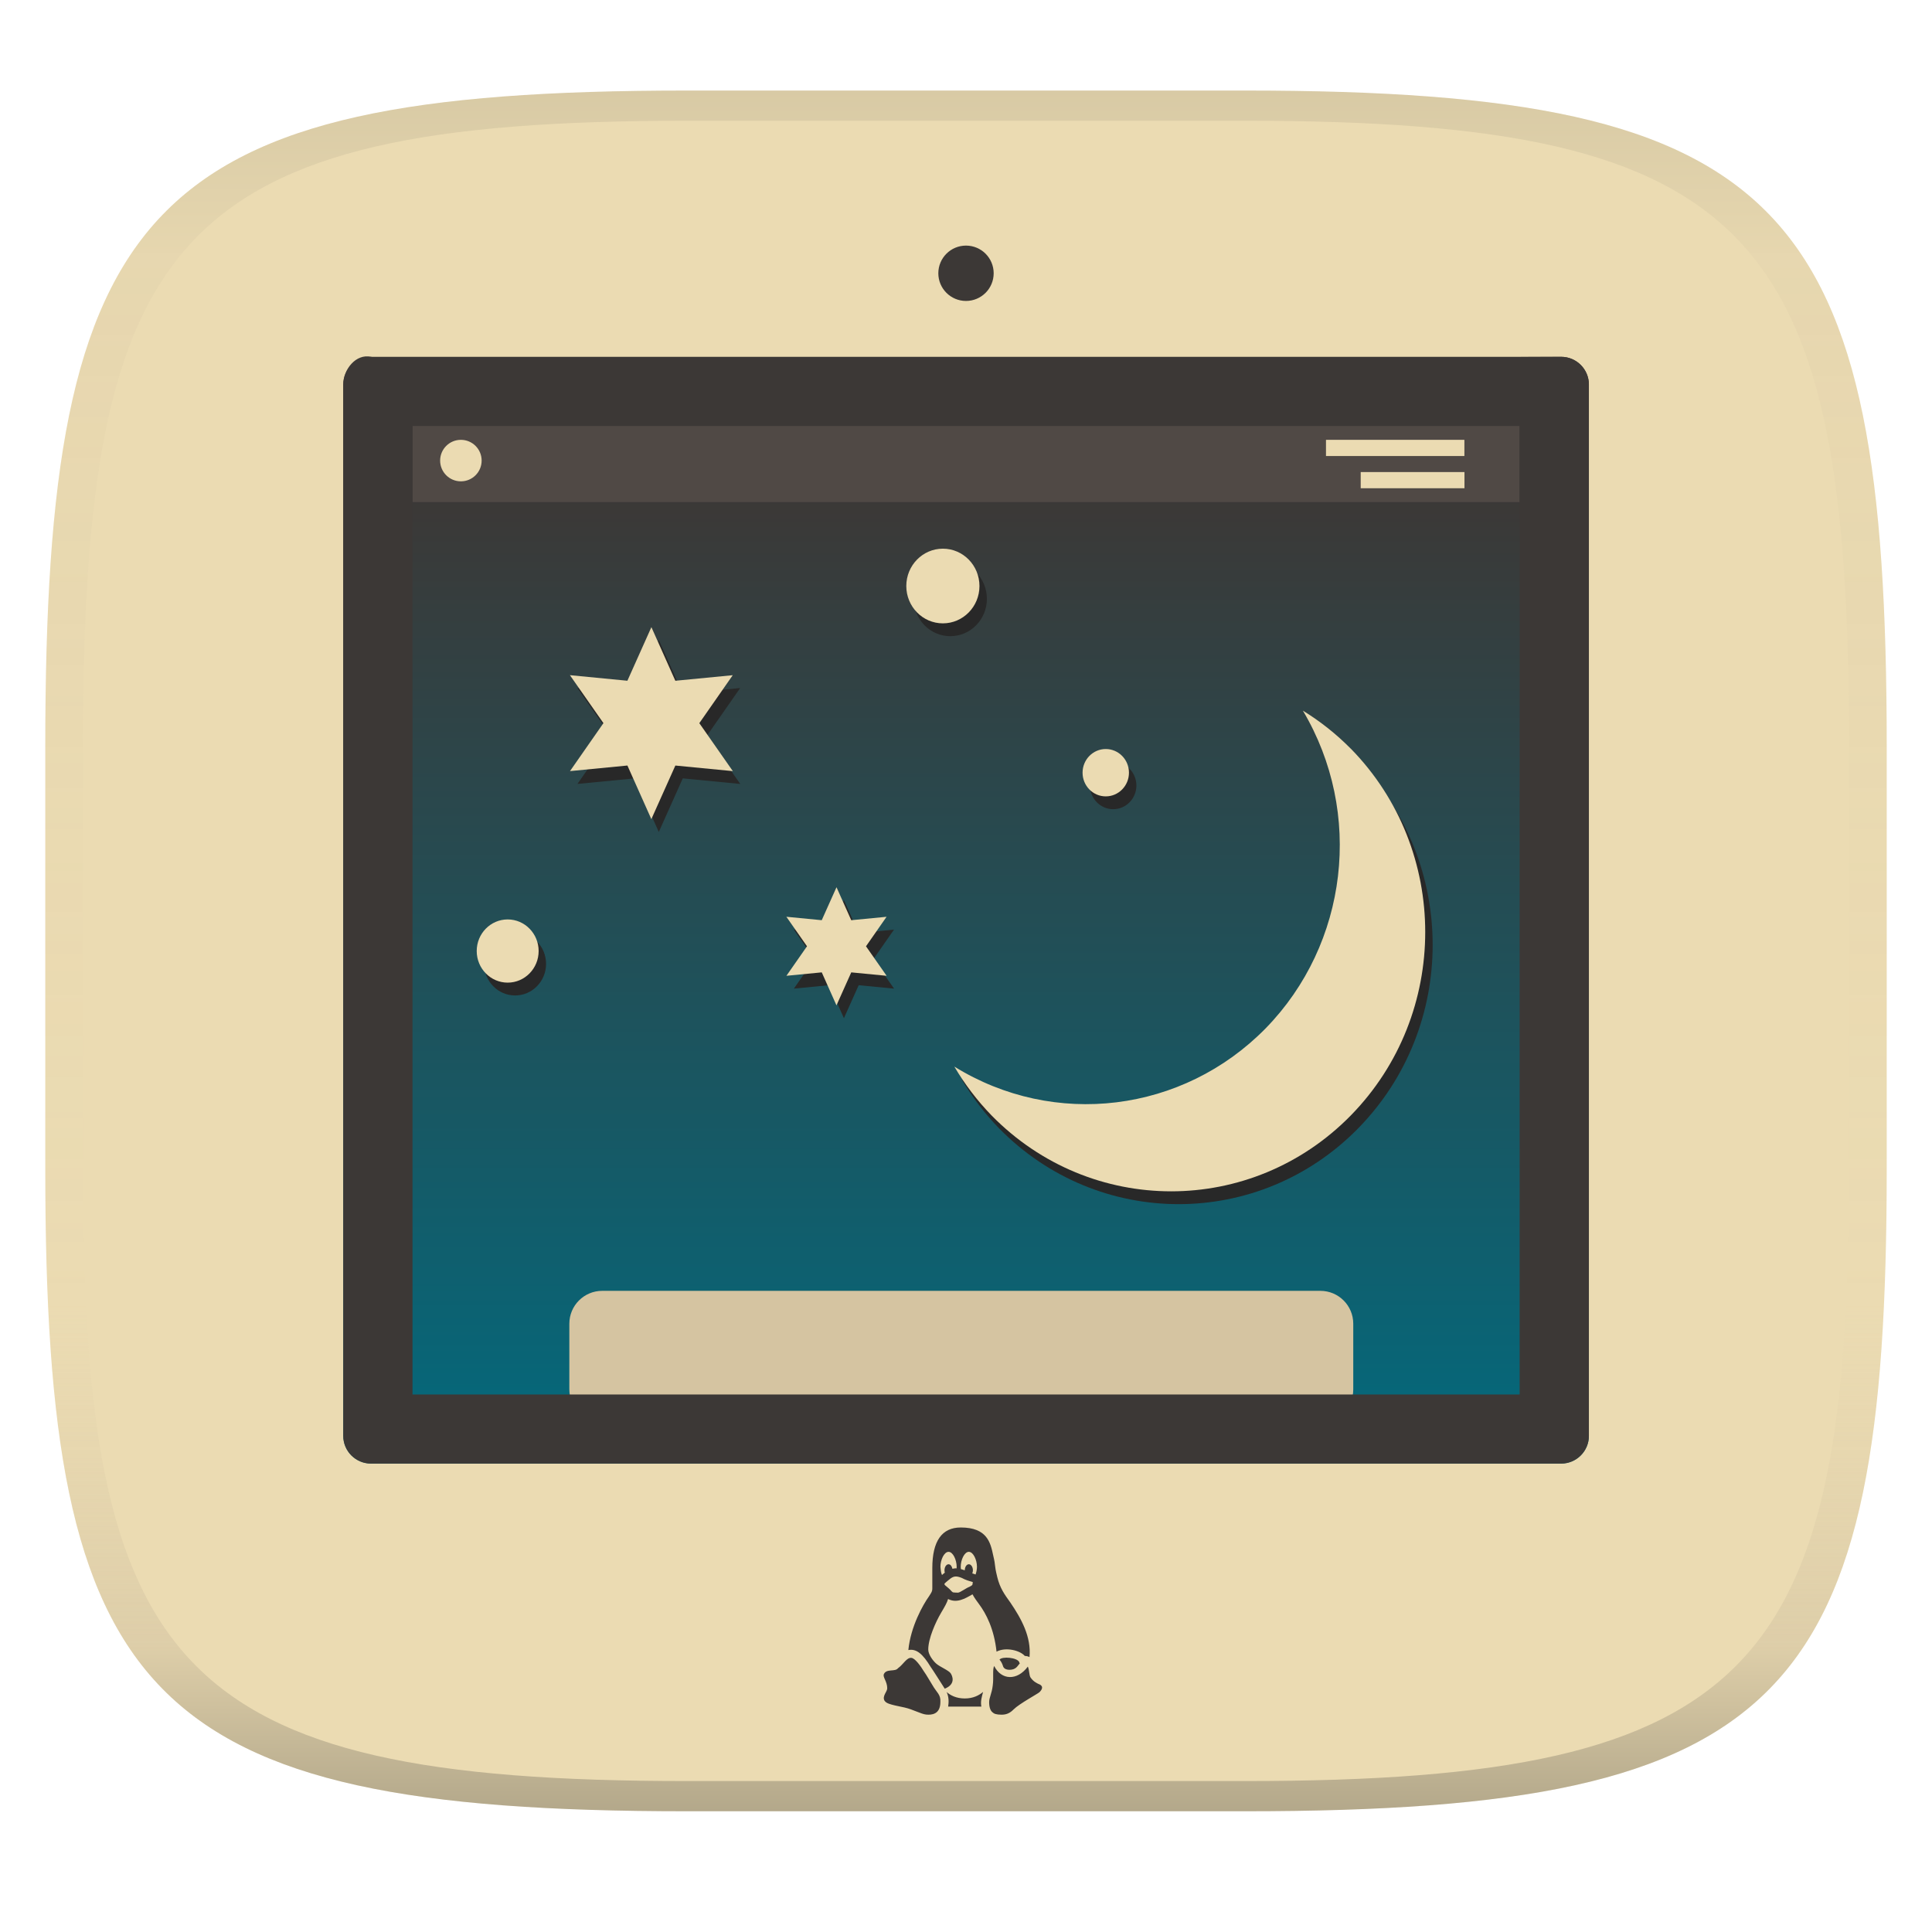
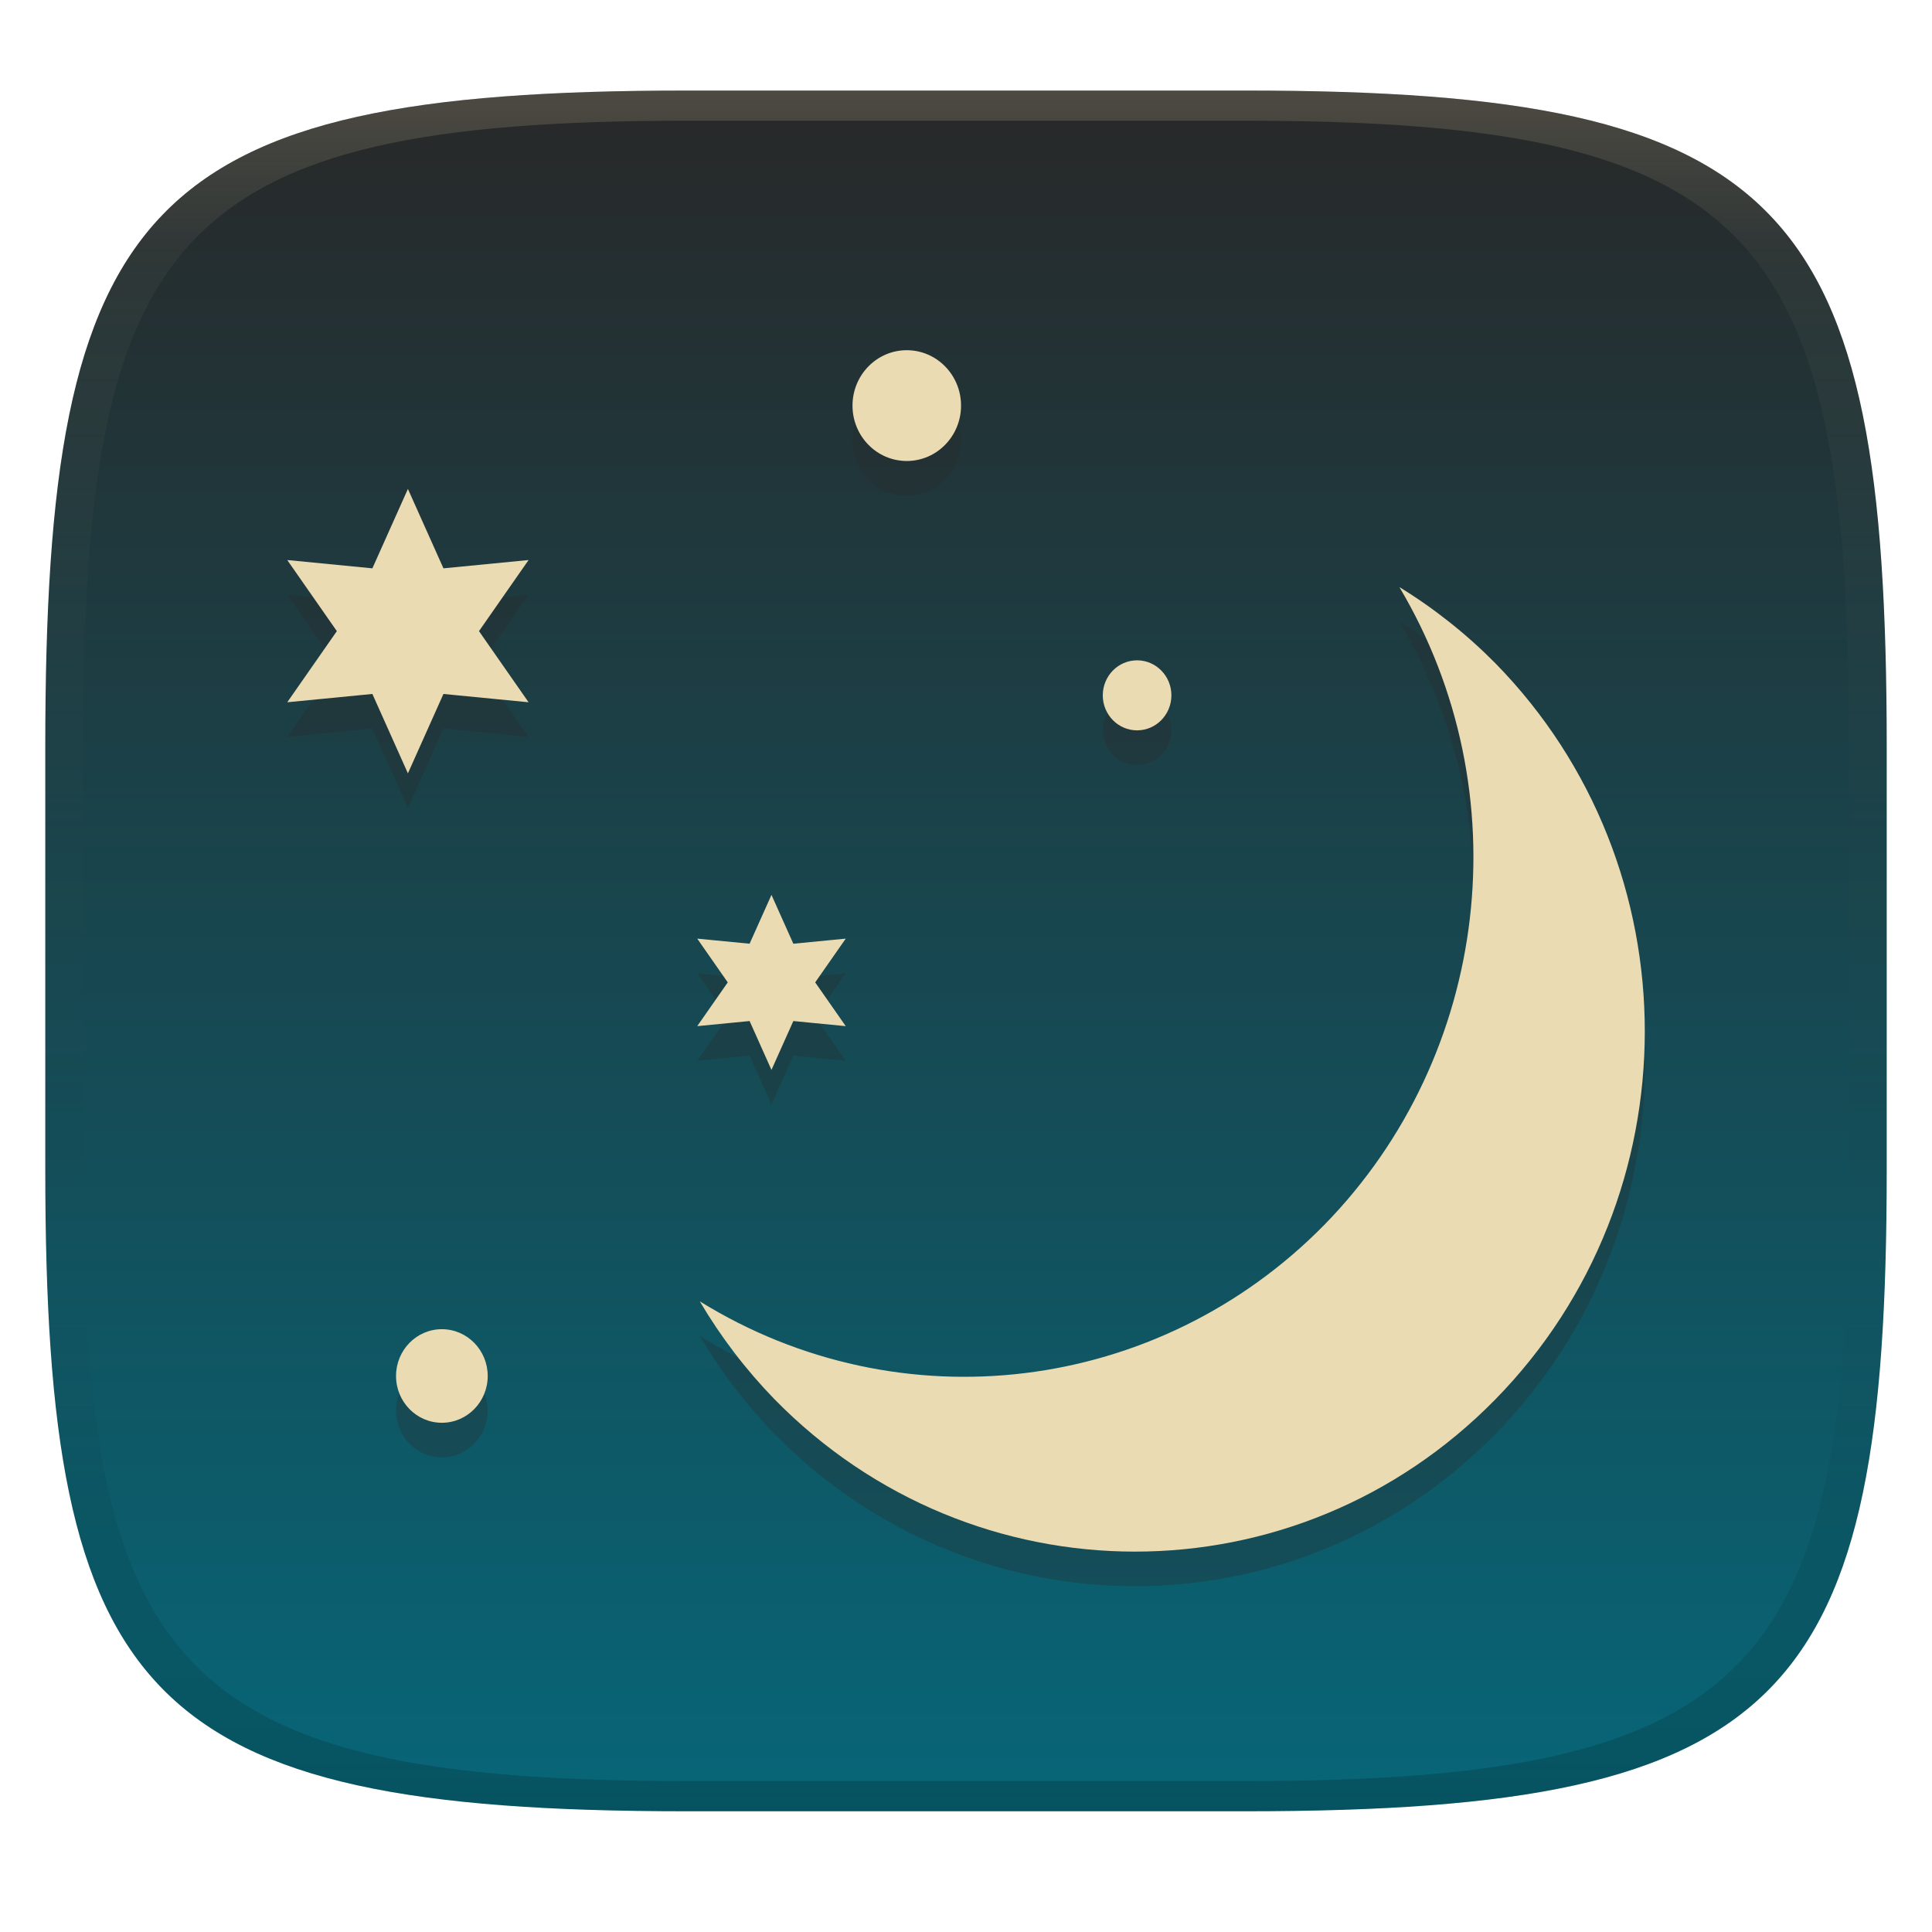
<svg xmlns="http://www.w3.org/2000/svg" width="256" height="256" version="1.1">
-   <linearGradient id="b" x1=".5" x2=".5" y2="1" gradientTransform="matrix(244,0,0,228,5.981,12)" gradientUnits="userSpaceOnUse">
-     <stop stop-color="#ebdbb2" offset="0" />
-     <stop stop-color="#ebdbb2" offset="1" />
-   </linearGradient>
  <defs>
-     <linearGradient id="linearGradient31" x1=".5" x2=".5" y2="1" gradientTransform="matrix(244,0,0,228,5.988,12)" gradientUnits="userSpaceOnUse">
-       <stop stop-color="#282828" stop-opacity=".1" offset="0" />
-       <stop stop-color="#bdae93" stop-opacity=".1" offset=".1" />
-       <stop stop-color="#d5c4a1" stop-opacity="0" offset=".702" />
-       <stop stop-color="#bdae93" stop-opacity=".302" offset=".9" />
-       <stop stop-color="#282828" stop-opacity=".3" offset="1" />
+     <linearGradient id="linearGradient31" x1=".5" x2=".5" y2="1" gradientTransform="matrix(244,0,0,228,5.986,12)" gradientUnits="userSpaceOnUse">
+       <stop stop-color="#ebdbb2" stop-opacity=".2" offset="0" />
+       <stop stop-color="#ebdbb2" stop-opacity=".05" offset=".1" />
+       <stop stop-opacity="0" offset=".704" />
+       <stop stop-opacity=".1" offset=".897" />
+       <stop stop-opacity=".2" offset="1" />
    </linearGradient>
-     <linearGradient id="_lgradient_13" x1=".149" x2=".149" y1=".121" y2=".939" gradientTransform="matrix(165 0 0 146.7 45.49 47.28)" gradientUnits="userSpaceOnUse">
-       <stop stop-color="#3c3836" offset="0" />
+     <linearGradient id="linearGradient6" x1="140" x2="140" y1="12" y2="240" gradientUnits="userSpaceOnUse">
+       <stop stop-color="#282828" offset="0" />
      <stop stop-color="#076678" offset="1" />
    </linearGradient>
  </defs>
-   <path d="m165 12c72 0 85 15 85 87v56c0 70-13 85-85 85h-74c-72 0-85-15-85-85v-56c0-72 13-87 85-87z" fill="url(#b)" style="isolation:isolate" />
+   <path d="m165 12c72 0 85 15 85 87v56c0 70-13 85-85 85h-74c-72 0-85-15-85-85v-56c0-72 13-87 85-87z" fill="url(#linearGradient6)" style="isolation:isolate" />
+   <path d="m120.15 50.991c-3.971 1e-3 -7.189 3.288-7.189 7.341-1.1e-4 4.053 3.218 7.338 7.189 7.339 3.972 4.8e-4 7.193-3.285 7.193-7.339 2.3e-4 -4.054-3.221-7.341-7.193-7.341zm-66.1 18.382-4.708 10.521-11.28-1.1 6.572 9.421-6.572 9.425 11.28-1.1 4.708 10.521 4.708-10.521 11.282 1.1-6.572-9.425 6.572-9.421-11.282 1.1zm131.37 12.999c16.148 27.139 12.05 62.024-9.926 84.5-22.014 22.422-56.18 26.61-82.771 10.147 2.78 4.71 6.102 9.064 9.895 12.969 26.38 26.923 69.149 26.929 95.536 0.013 26.386-26.929 26.386-70.589 0-97.518-3.834-3.877-8.109-7.27-12.735-10.109zm-34.75 9.712c-2.511 3.5e-4 -4.546 2.077-4.546 4.64 8.9e-4 2.562 2.036 4.638 4.546 4.638 2.51-3.5e-4 4.545-2.077 4.546-4.638 6.6e-4 -2.563-2.035-4.64-4.546-4.64zm-48.446 31.078-2.898 6.473-6.94-0.674 4.045 5.797-4.045 5.799 6.94-0.677 2.898 6.474 2.898-6.474 6.943 0.677-4.048-5.799 4.048-5.797-6.943 0.674zm-43.674 57.55c-3.355 5.3e-4 -6.074 2.777-6.073 6.202 7.7e-4 3.424 2.719 6.198 6.073 6.198 3.354-5.3e-4 6.074-2.775 6.075-6.198 6.6e-4 -3.425-2.72-6.201-6.075-6.202z" fill="#282828" opacity=".3" stroke-width="20.278" />
+   <path d="m120.15 46.404c-3.971 0.001-7.189 3.288-7.189 7.341-1.1e-4 4.053 3.218 7.338 7.189 7.339 3.972 4.87e-4 7.193-3.285 7.193-7.339 2.3e-4 -4.054-3.221-7.341-7.193-7.341zm-66.1 18.382-4.708 10.521-11.28-1.1 6.572 9.421-6.572 9.425 11.28-1.1 4.708 10.521 4.708-10.521 11.282 1.1-6.572-9.425 6.572-9.421-11.282 1.1zm131.37 12.999c16.148 27.139 12.05 62.024-9.926 84.5-22.014 22.422-56.18 26.61-82.771 10.147 2.78 4.71 6.102 9.064 9.895 12.969 26.38 26.923 69.149 26.929 95.536 0.013 26.386-26.929 26.386-70.589 0-97.518-3.834-3.877-8.109-7.27-12.735-10.109zm-34.75 9.712c-2.511 3.44e-4 -4.546 2.077-4.546 4.64 8.9e-4 2.562 2.036 4.638 4.546 4.638 2.51-3.5e-4 4.545-2.077 4.546-4.638 6.6e-4 -2.563-2.035-4.64-4.546-4.64zm-48.446 31.078-2.898 6.473-6.94-0.674 4.045 5.797-4.045 5.799 6.94-0.677 2.898 6.474 2.898-6.474 6.943 0.677-4.048-5.799 4.048-5.797-6.943 0.674zm-43.674 57.55c-3.356 5.3e-4 -6.074 2.777-6.073 6.202 7.72e-4 3.424 2.719 6.198 6.073 6.198 3.354-5.3e-4 6.074-2.775 6.075-6.198 6.61e-4 -3.425-2.72-6.201-6.075-6.202z" fill="#ebdbb2" stroke-width="20.278" />
  <path d="m91 12c-72 0-85 15-85 87v56c0 70 13 85 85 85h74c72 0 85-15 85-85v-56c0-72-13-87-85-87zm0 4h74c68 0 80 15 80 83v56c0 66-12 81-80 81h-74c-68 0-80-15-80-81v-56c0-68 12-83 80-83z" fill="url(#linearGradient31)" style="isolation:isolate" />
-   <path d="m49.16 47.28c33.843 7.624 105.13 2.35e-4 157.7 0 2.029-9e-6 3.676 1.647 3.676 3.676v139.3c0 2.029-1.647 3.676-3.676 3.676h-157.7c-2.029 0-3.676-1.647-3.676-3.676v-139.3c0-2.029 1.697-4.122 3.676-3.676z" fill="url(#_lgradient_13)" stroke-width=".917" style="isolation:isolate" />
-   <g transform="matrix(13.54 0 0 13.819 -84.964 -3931.2)" fill="#282828">
-     <path d="m19.567 291.78a2.487 2.487 0 0 0-0.469-0.365 2.487 2.487 0 0 1-0.365 3.047 2.487 2.487 0 0 1-3.046 0.366 2.487 2.487 0 0 0 0.364 0.468 2.487 2.487 0 0 0 3.516 4.5e-4 2.487 2.487 0 0 0 0-3.517z" />
-     <path transform="matrix(1.1169 -.64484 .64484 1.1169 -183.38 -32.492)" d="m6.418 294.23-0.357-0.254-0.357 0.254 0.042-0.436-0.398-0.182 0.398-0.182-0.042-0.436 0.357 0.254 0.357-0.254-0.042 0.436 0.398 0.182-0.398 0.182z" />
-     <circle cx="11.316" cy="293.72" r=".303" />
-     <circle cx="15.575" cy="290.22" r=".358" />
-     <circle cx="17.169" cy="292.01" r=".227" />
-     <path transform="matrix(.6873 -.39681 .39681 .6873 -106.14 94.28)" d="m6.418 294.23-0.357-0.254-0.357 0.254 0.042-0.436-0.398-0.182 0.398-0.182-0.042-0.436 0.357 0.254 0.357-0.254-0.042 0.436 0.398 0.182-0.398 0.182z" />
-   </g>
-   <g transform="matrix(13.54 0 0 13.819 -85.949 -3932.9)" fill="#ebdbb2">
-     <path d="m19.567 291.78a2.487 2.487 0 0 0-0.469-0.365 2.487 2.487 0 0 1-0.365 3.047 2.487 2.487 0 0 1-3.046 0.366 2.487 2.487 0 0 0 0.364 0.468 2.487 2.487 0 0 0 3.516 4.5e-4 2.487 2.487 0 0 0 0-3.517z" />
-     <path transform="matrix(1.1169 -.64484 .64484 1.1169 -183.38 -32.492)" d="m6.418 294.23-0.357-0.254-0.357 0.254 0.042-0.436-0.398-0.182 0.398-0.182-0.042-0.436 0.357 0.254 0.357-0.254-0.042 0.436 0.398 0.182-0.398 0.182z" />
-     <circle cx="11.316" cy="293.72" r=".303" />
-     <circle cx="15.575" cy="290.22" r=".358" />
-     <circle cx="17.169" cy="292.01" r=".227" />
-     <path transform="matrix(.6873 -.39681 .39681 .6873 -106.14 94.28)" d="m6.418 294.23-0.357-0.254-0.357 0.254 0.042-0.436-0.398-0.182 0.398-0.182-0.042-0.436 0.357 0.254 0.357-0.254-0.042 0.436 0.398 0.182-0.398 0.182z" />
-   </g>
-   <rect x="54.65" y="56.45" width="146.7" height="10.08" fill="#504945" stroke-width=".917" style="isolation:isolate" />
-   <g transform="matrix(.9168 0 0 .9168 10.65 11.52)" fill="#d5c4a1" style="isolation:isolate">
-     <path d="m75.42 174h103.8c2.622 0 4.75 2.128 4.75 4.75v9.5c0 2.622-2.128 4.75-4.75 4.75h-103.8c-2.622 0-4.75-2.128-4.75-4.75v-9.5c0-2.622 2.128-4.75 4.75-4.75z" fill="#d5c4a1" />
-   </g>
-   <path d="m49.16 47.28h157.7c2.029 0 3.676 1.647 3.676 3.676v139.3c0 2.029-1.647 3.676-3.676 3.676h-157.7c-2.029 0-3.676-1.647-3.676-3.676v-139.3c0-2.029 1.647-3.676 3.676-3.676zm152.2 137.5h-146.7v-128.4h146.7z" fill="#3c3836" fill-rule="evenodd" stroke-width=".917" style="isolation:isolate" />
-   <path d="m127.3 202.4c-2.498 0-3.764 1.808-3.764 5.378v2.689c0.016 0.455-0.249 0.734-0.466 1.094-0.748 1.046-2.401 3.936-2.708 7.079 1.054-0.204 1.895 0.483 2.964 2.247 0.039 6e-3 1.857 2.874 1.857 2.874 1.516-0.608 1.001-1.717 0.787-2.038-0.251-0.382-1.415-0.855-1.888-1.26-0.452-0.386-1.084-1.229-1.084-1.897 0-1.428 0.956-3.607 1.722-4.899 0.439-0.737 0.773-1.307 0.906-1.791 1.157 0.591 2.221-0.037 3.235-0.621 0.244 0.46 0.559 0.887 0.887 1.33 0.899 1.21 1.979 3.245 2.298 6.268 1.234-0.65 3.115-0.162 3.748 0.57 0.218 2e-3 0.429 0.052 0.622 0.147 0.242-2.685-1.071-5.067-2.536-7.222-0.775-1.073-1.388-1.922-1.739-3.384-0.453-1.86-0.148-1.237-0.548-2.914-0.348-1.626-0.779-3.651-4.291-3.651zm-1.613 3.226c0.594 0 1.076 1.081 1.076 1.974 0 0.055-6e-3 0.141-0.011 0.219-0.188-0.038-0.371 0.034-0.554 0.051-0.065-0.343-0.262-0.597-0.51-0.597-0.296 0-0.538 0.361-0.538 0.807 0 0.109 0.015 0.212 0.042 0.306-0.135 0.09-0.248 0.207-0.372 0.311-0.165-0.339-0.163-0.727-0.208-1.096 0-0.893 0.481-1.974 1.076-1.974zm2.689 0c0.594 0 1.076 1.081 1.076 1.974 0 0.332-0.071 0.723-0.187 1.031-0.141-0.06-0.286-0.109-0.434-0.147 0.048-0.12 0.084-0.254 0.084-0.406 0-0.445-0.242-0.807-0.538-0.807s-0.538 0.361-0.538 0.807c0 0.016-0.164-0.075-0.521-0.17-9e-3 -0.103-0.014-0.206-0.017-0.309 0-0.893 0.481-1.974 1.076-1.974zm-0.92 3.464c0.463 0.258 0.946 0.399 1.447 0.547-0.027 0.231-0.054 0.358-0.067 0.376-0.015 0.023-0.09 0.094-0.366 0.241-0.453 0.162-1.262 0.781-1.533 0.781-0.235 0-0.561-0.017-0.691-0.044 0.051 0.015-0.038-0.03-0.149-0.132-0.255-0.314-0.573-0.547-0.874-0.809-0.123-0.146-0.076-0.201-0.04-0.242 0.258-0.257 0.534-0.455 0.808-0.68 0.411-0.269 0.721-0.341 1.464-0.039zm4.985 10.82c0.218 0.252 0.353 0.496 0.491 0.937 0.149 0.328 0.523 0.41 0.821 0.41 0.911 0 1.088-0.548 1.376-0.857 0 0-0.076-0.084-0.076-0.166-0.279-0.607-2.249-0.788-2.613-0.324zm-13.46 1.147c-0.384 0.5-1.533 0.019-1.863 0.771-0.183 0.411 0.445 0.953 0.445 1.884 0 0.452-0.682 1.008-0.374 1.615 0.248 0.372 0.561 0.498 2.681 0.93 1.122 0.251 2.182 0.872 2.867 0.933 0.685 0.061 1.869 0 1.869-1.676 0.063-0.994-0.497-1.242-1.058-2.235-0.624-0.996-0.685-1.181-1.122-1.803-0.374-0.622-1.185-1.8-1.685-1.8-0.606-0.053-1.047 0.872-1.761 1.38zm12.75-0.306c-0.25 0.5-0.036 1.523-0.189 2.602-0.128 1.08-0.475 1.565-0.475 2.199 0 0.7 0.191 1.145 0.445 1.336 0.189 0.191 0.508 0.317 1.208 0.317 0.698 0 1.143-0.254 1.588-0.698 0.749-0.754 3.227-2.084 3.431-2.288 0.712-0.715 0.125-0.999-0.126-1.082-0.254-0.128-0.698-0.319-1.08-0.89-0.166-0.275-0.141-0.983-0.34-1.414-1.421 1.918-3.522 1.801-4.462-0.083zm-1.468 3.436c-0.512 0.441-1.296 0.868-2.422 0.868-1.145 0-1.918-0.423-2.409-0.855 0.292 0.614 0.303 1.307 0.203 1.931h4.401c-0.138-0.676 0.059-1.299 0.227-1.943z" fill="#3c3836" stroke-width=".917" style="isolation:isolate" />
-   <circle cx="128" cy="36.21" r="3.667" fill="#3c3836" stroke-width=".917" vector-effect="non-scaling-stroke" style="isolation:isolate" />
-   <circle cx="61.07" cy="61.03" r="2.75" fill="#ebdbb2" stroke-width=".917" vector-effect="non-scaling-stroke" style="isolation:isolate" />
-   <rect x="175.7" y="58.28" width="18.34" height="2.145" fill="#ebdbb2" stroke-width=".917" style="isolation:isolate" />
-   <rect x="180.3" y="62.55" width="13.75" height="2.145" fill="#ebdbb2" stroke-width=".917" style="isolation:isolate" />
</svg>
